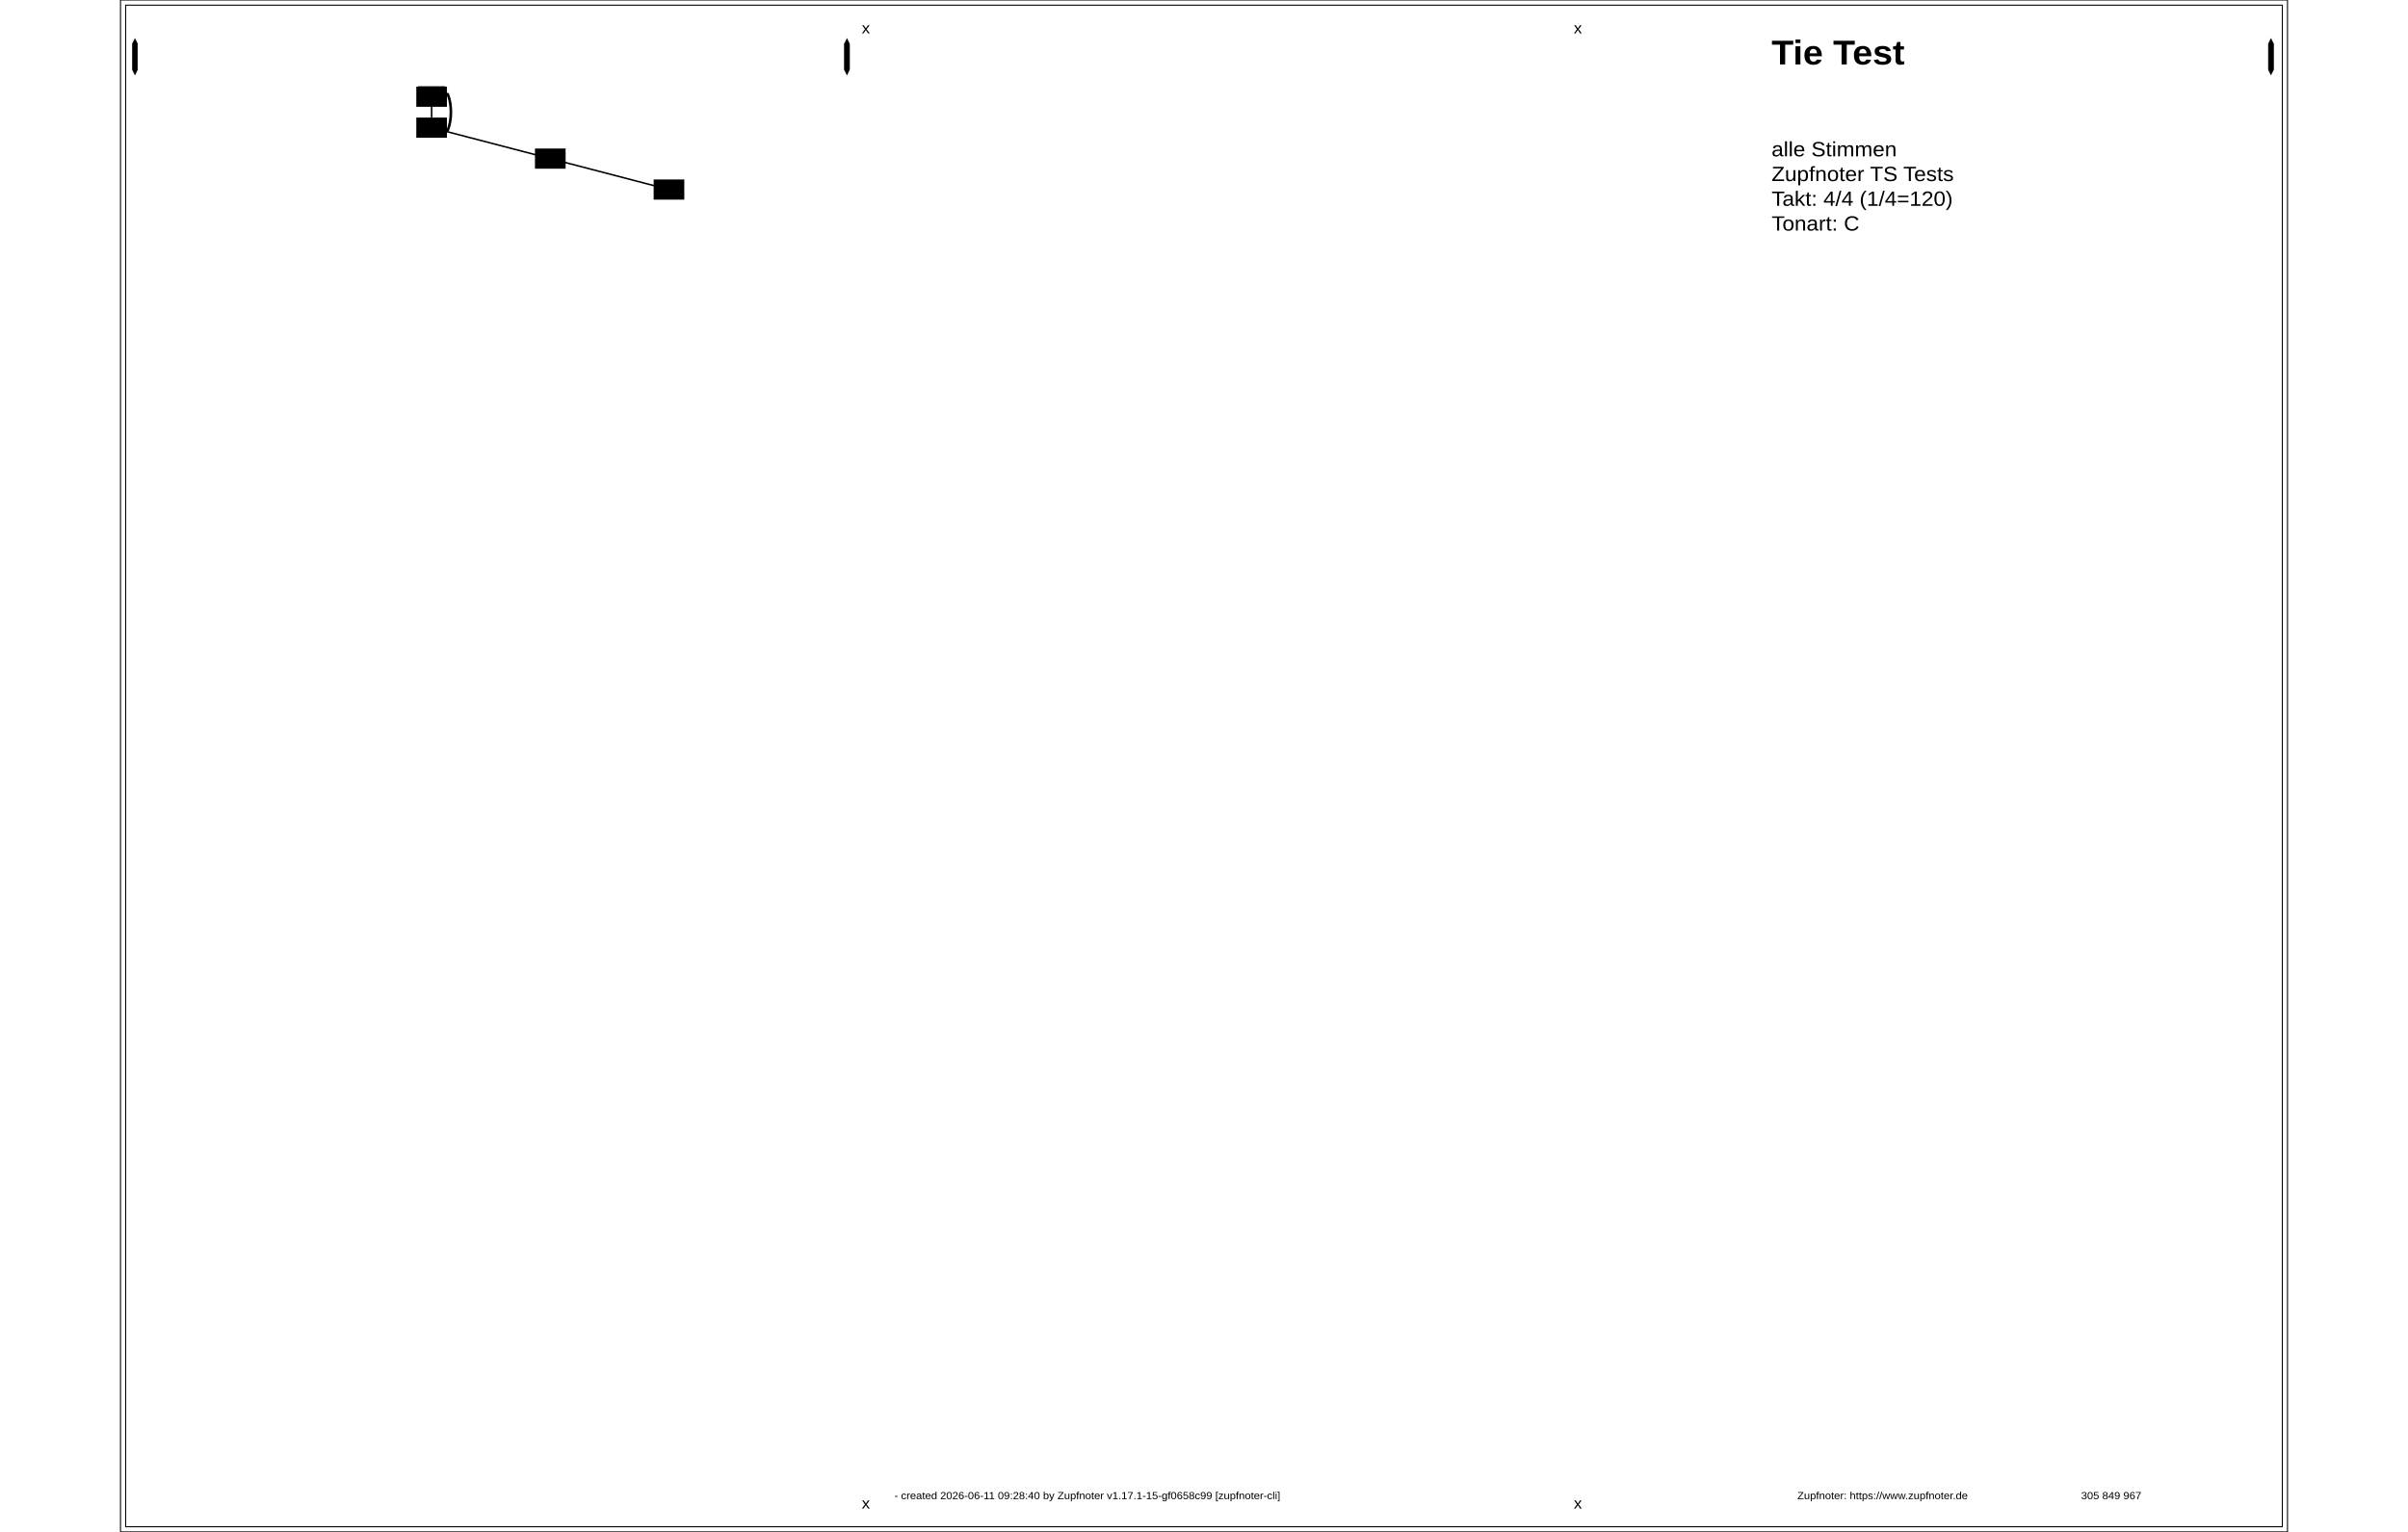
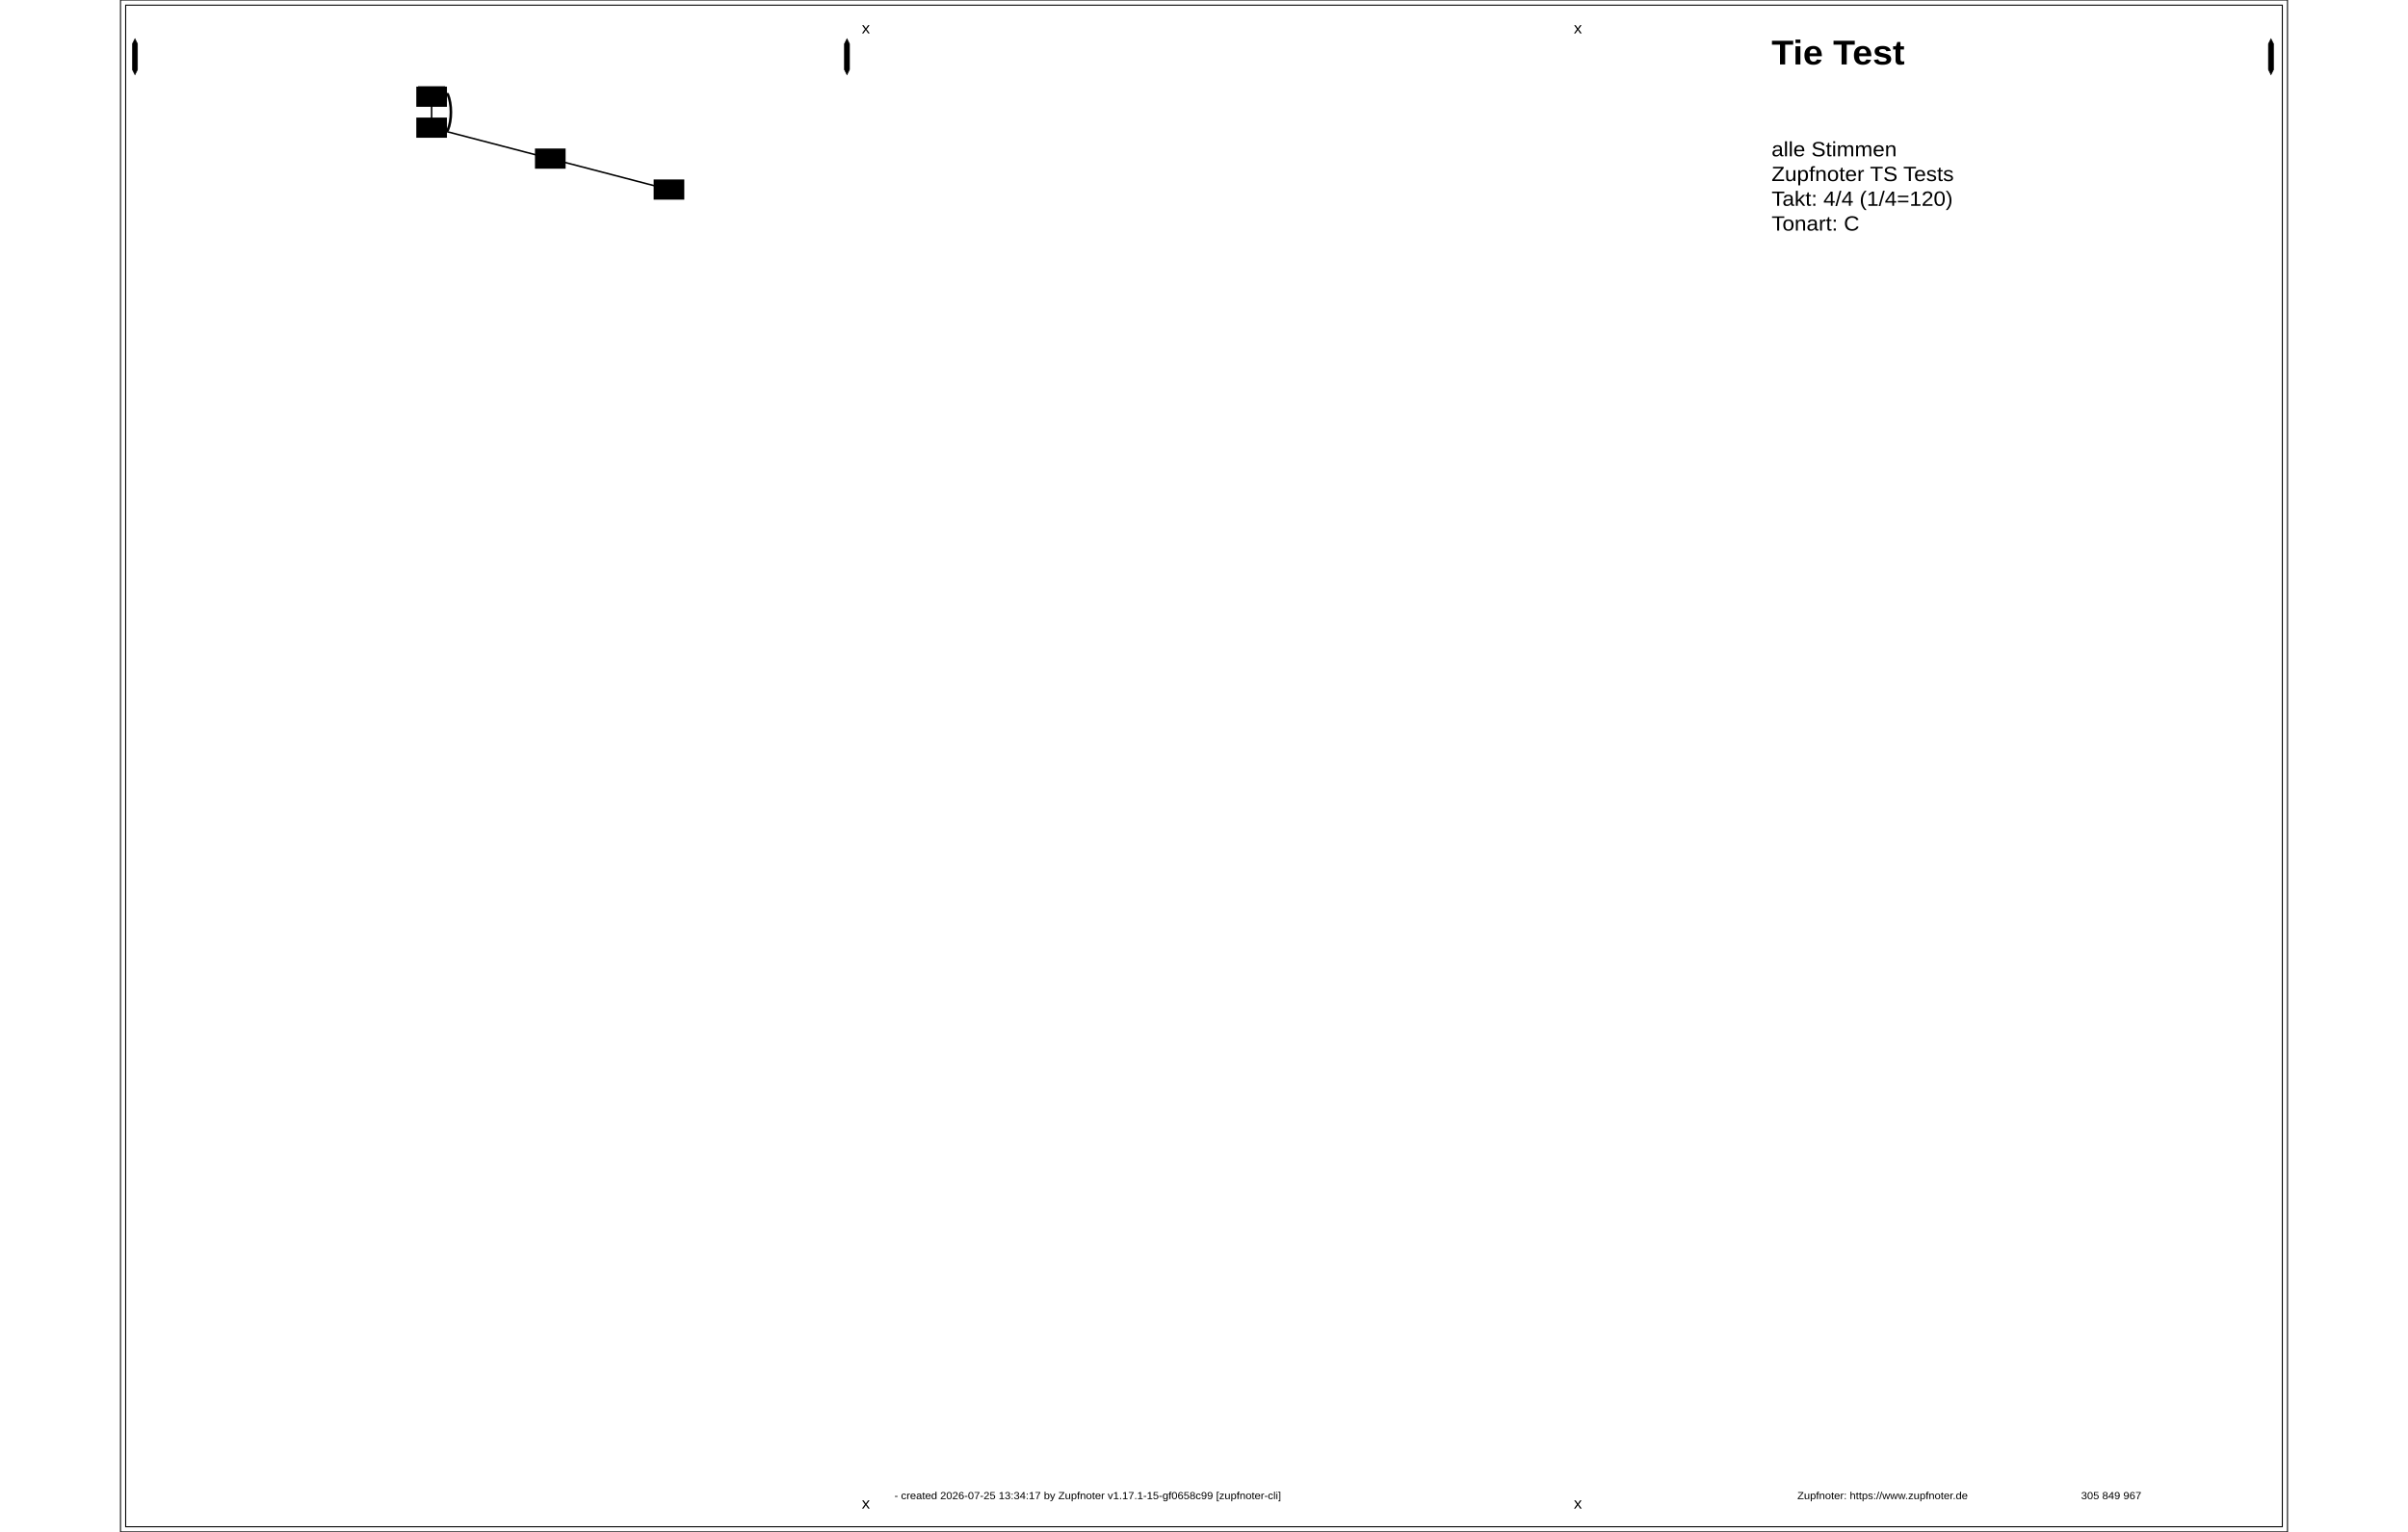
<svg xmlns="http://www.w3.org/2000/svg" width="2200" height="1400" viewBox="0, 0, 420, 297">
  <rect id="ZN_1" x="1" y="1" width="418" height="295" rx="0" ry="0" fill="none" stroke="black" stroke-width="0.2" />
  <rect id="ZN_2" x="0" y="0" width="420" height="297" rx="0" ry="0" fill="none" stroke="black" stroke-width="0.2" />
  <g id="ZN_3" fill="" stroke="black">
    <path id="ZN_3" stroke-width="0.3" d="M60.3,18.75L60.3,24.75" />
  </g>
  <g id="ZN_4" fill="" stroke="black">
    <path id="ZN_4" stroke-width="0.3" d="M60.3,24.75L83.3,30.75" />
  </g>
  <g id="ZN_5" fill="" stroke="black">
    <path id="ZN_5" stroke-width="0.3" d="M83.3,30.75L106.3,36.75" />
  </g>
  <g id="ZN_6" fill="none" stroke="black">
    <path id="ZN_6" stroke-linecap="round" stroke-width="0.5" d="M63.425 18.25c0.818 1.934 0.818 5.066 0 7" />
  </g>
  <ellipse cx="60.3" cy="18.75" rx="2.625" ry="1.275" fill="black" stroke="black" stroke-width="0" />
  <rect class="abcref znref _101_" id="ZN_7" x="57.331" y="16.794" width="5.938" height="3.912" />
  <rect id="ZN_8" x="57.675" y="16.725" width="5.25" height="0.5" rx="0" ry="0" fill="black" stroke="black" stroke-width="0" />
  <ellipse cx="60.3" cy="24.75" rx="2.625" ry="1.275" fill="black" stroke="black" stroke-width="0" />
  <rect class="abcref znref _104_" id="ZN_9" x="57.331" y="22.794" width="5.938" height="3.912" />
  <ellipse cx="83.3" cy="30.75" rx="2.625" ry="1.275" fill="black" stroke="black" stroke-width="0" />
  <rect class="abcref znref _106_" id="ZN_10" x="80.331" y="28.794" width="5.938" height="3.912" />
  <ellipse cx="106.3" cy="36.75" rx="2.625" ry="1.275" fill="black" stroke="black" stroke-width="0" />
  <rect class="abcref znref _108_" id="ZN_11" x="103.331" y="34.794" width="5.938" height="3.912" />
  <g id="ZN_12" x="304.762" y="7">
    <text x="304.762" y="7" id="ZN_12" font-size="6.667" font-family="Arial" transform="scale(1.05, 1) translate(0,-2.5)" font-weight="bold" text-anchor="start">
      <tspan dy="1.2em" x="304.762">Tie Test</tspan>
    </text>
  </g>
  <g id="ZN_13" x="304.762" y="27">
    <text x="304.762" y="27" id="ZN_13" font-size="4" font-family="Arial" transform="scale(1.05, 1) translate(0,-1.5)" text-anchor="start">
      <tspan dy="1.2em" x="304.762">alle Stimmen</tspan>
      <tspan dy="1.2em" x="304.762">Zupfnoter TS Tests</tspan>
      <tspan dy="1.2em" x="304.762">Takt: 4/4 (1/4=120)</tspan>
      <tspan dy="1.2em" x="304.762">Tonart: C</tspan>
    </text>
  </g>
  <g id="ZN_14" x="142.857" y="289">
    <text x="142.857" y="289" id="ZN_14" font-size="2" font-family="Arial" transform="scale(1.05, 1) translate(0,-0.75)" text-anchor="start">
-       <tspan dy="1.2em" x="142.857"> - created 2026-06-11 09:28:40 by Zupfnoter v1.17.1-15-gf0658c99 [zupfnoter-cli]</tspan>
+       <tspan dy="1.2em" x="142.857"> - created 2026-07-25 13:34:17 by Zupfnoter v1.17.1-15-gf0658c99 [zupfnoter-cli]</tspan>
    </text>
  </g>
  <g id="ZN_15" x="309.524" y="289">
    <text x="309.524" y="289" id="ZN_15" font-size="2" font-family="Arial" transform="scale(1.05, 1) translate(0,-0.75)" text-anchor="start">
      <tspan dy="1.2em" x="309.524">Zupfnoter: https://www.zupfnoter.de</tspan>
    </text>
  </g>
  <g id="ZN_16" x="361.905" y="289">
    <text x="361.905" y="289" id="ZN_16" font-size="2" font-family="Arial" transform="scale(1.05, 1) translate(0,-0.75)" text-anchor="start">
      <tspan dy="1.2em" x="361.905">305 849 967</tspan>
    </text>
  </g>
  <g id="ZN_17" fill="black" stroke="black">
    <path id="ZN_17" stroke-linecap="round" stroke-width="0.1" d="M2.3 8.5l0.5 -1l0.5 1l0 5l-0.5 1l-0.5 -1l0 -5" />
  </g>
  <g id="ZN_18" fill="black" stroke="black">
    <path id="ZN_18" stroke-linecap="round" stroke-width="0.1" d="M140.3 8.5l0.5 -1l0.5 1l0 5l-0.5 1l-0.5 -1l0 -5" />
  </g>
  <g id="ZN_19" fill="black" stroke="black">
    <path id="ZN_19" stroke-linecap="round" stroke-width="0.1" d="M416.3 8.5l0.5 -1l0.5 1l0 5l-0.5 1l-0.5 -1l0 -5" />
  </g>
  <g id="ZN_20" x="136.833" y="4">
    <text x="136.833" y="4" id="ZN_20" font-size="3" font-family="Arial" transform="scale(1.05, 1) translate(0,-1.125)" text-anchor="start">
      <tspan dy="1.2em" x="136.833">x</tspan>
    </text>
  </g>
  <g id="ZN_21" x="136.833" y="290">
    <text x="136.833" y="290" id="ZN_21" font-size="3" font-family="Arial" transform="scale(1.05, 1) translate(0,-1.125)" text-anchor="start">
      <tspan dy="1.2em" x="136.833">x</tspan>
    </text>
  </g>
  <g id="ZN_22" x="268.262" y="4">
    <text x="268.262" y="4" id="ZN_22" font-size="3" font-family="Arial" transform="scale(1.05, 1) translate(0,-1.125)" text-anchor="start">
      <tspan dy="1.2em" x="268.262">x</tspan>
    </text>
  </g>
  <g id="ZN_23" x="268.262" y="290">
    <text x="268.262" y="290" id="ZN_23" font-size="3" font-family="Arial" transform="scale(1.05, 1) translate(0,-1.125)" text-anchor="start">
      <tspan dy="1.2em" x="268.262">x</tspan>
    </text>
  </g>
</svg>
